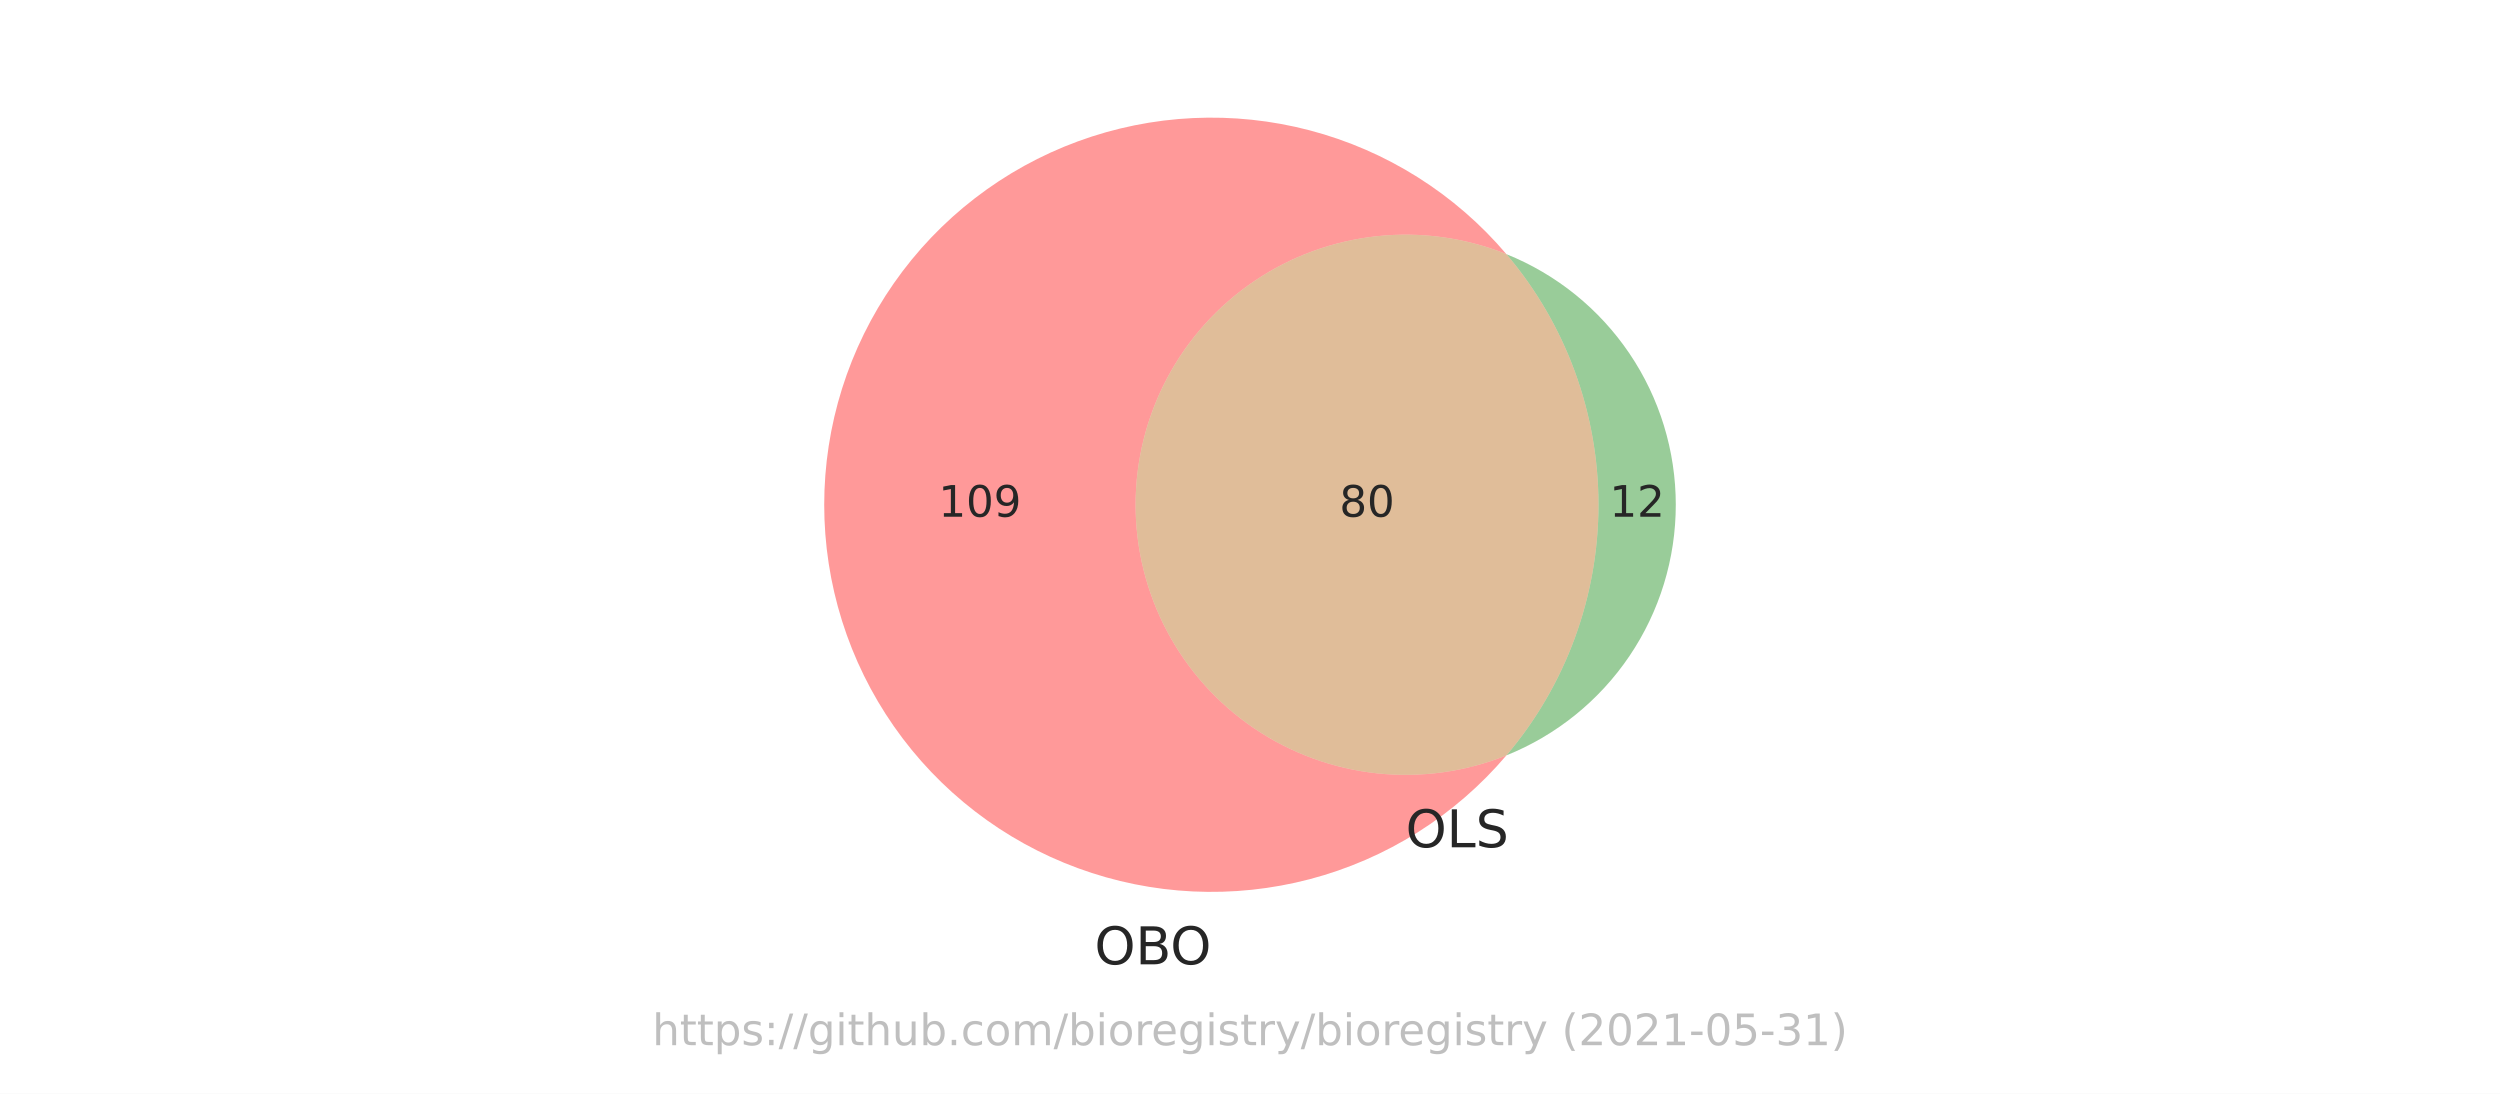
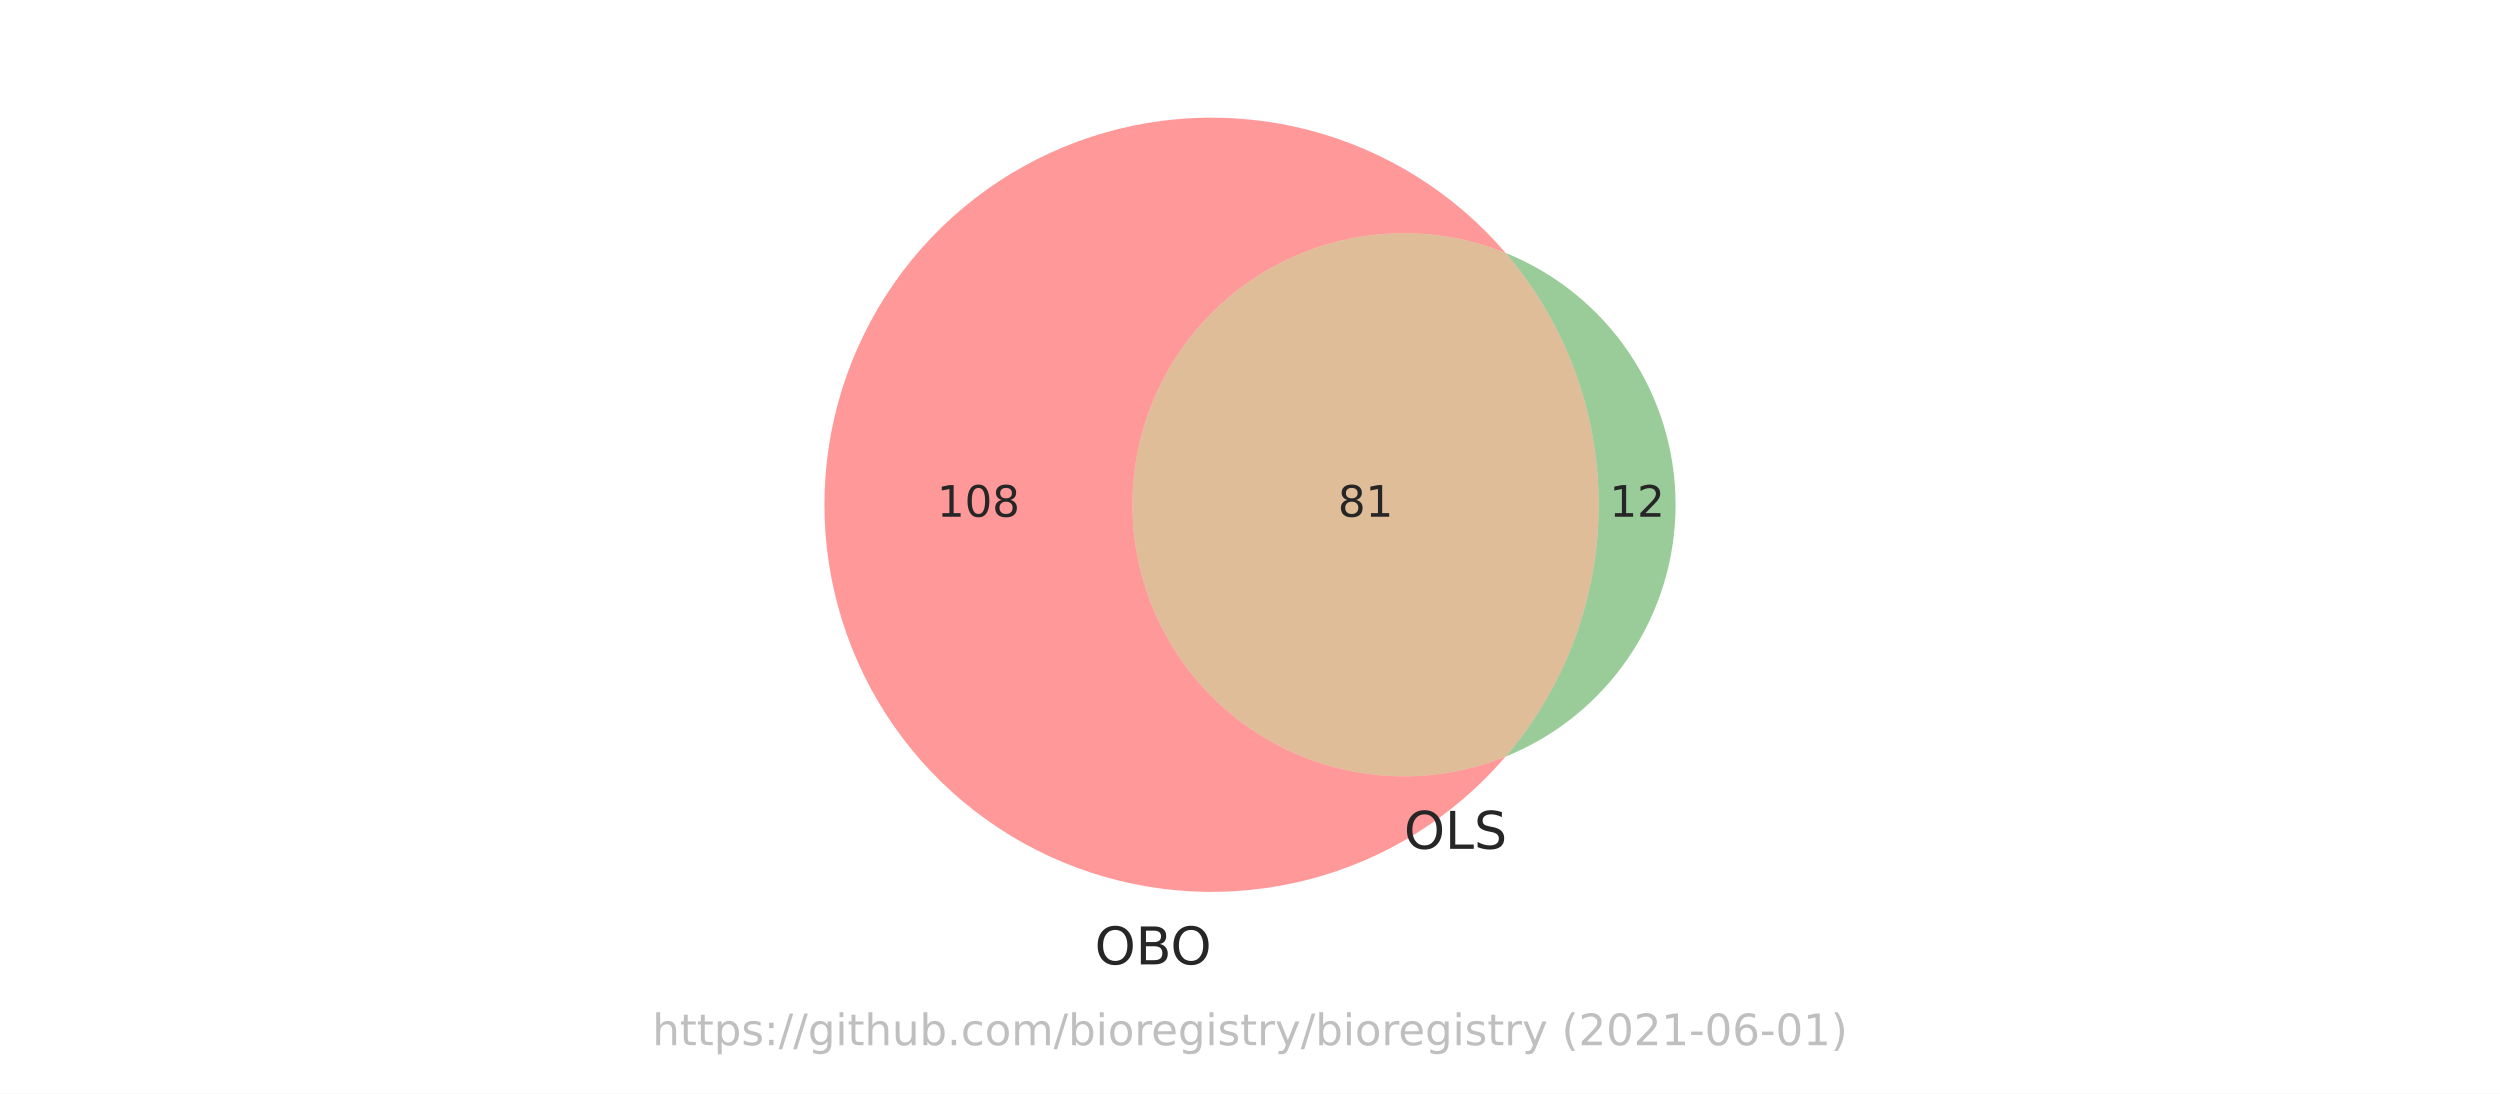
<svg xmlns="http://www.w3.org/2000/svg" xmlns:xlink="http://www.w3.org/1999/xlink" height="252pt" version="1.1" viewBox="0 0 576 252" width="576pt">
  <defs>
    <style type="text/css">*{stroke-linecap:butt;stroke-linejoin:round;}</style>
  </defs>
  <g id="figure_1">
    <g id="patch_1">
      <path d="M 0 252  L 576 252  L 576 0  L 0 0  z " style="fill:#ffffff;" />
    </g>
    <g id="axes_1">
      <g id="patch_2">
-         <path clip-path="url(#p5309089ae6)" d="M 347.076 174.04  C 337.633 177.835 327.401 179.256 317.28 178.178  C 307.16 177.1 297.457 173.556 289.024 167.857  C 280.592 162.158 273.685 154.477 268.911 145.488  C 264.137 136.5 261.64 126.476 261.64 116.298  C 261.64 106.12 264.137 96.096 268.911 87.108  C 273.685 78.119 280.592 70.438 289.024 64.739  C 297.457 59.04 307.16 55.496 317.28 54.418  C 327.401 53.34 337.633 54.761 347.076 58.556  C 341.201 51.639 334.303 45.658 326.623 40.822  C 318.943 35.985 310.569 32.349 301.792 30.04  C 293.014 27.73 283.936 26.774 274.87 27.204  C 265.804 27.633 256.856 29.445 248.337 32.574  C 239.817 35.704 231.825 40.116 224.637 45.657  C 217.449 51.199 211.148 57.805 205.954 65.248  C 200.759 72.69 196.73 80.882 194.008 89.54  C 191.285 98.199 189.899 107.222 189.899 116.298  C 189.899 125.374 191.285 134.397 194.008 143.056  C 196.73 151.714 200.759 159.906 205.954 167.348  C 211.148 174.791 217.449 181.397 224.637 186.939  C 231.825 192.48 239.817 196.892 248.337 200.022  C 256.856 203.151 265.804 204.963 274.87 205.392  C 283.936 205.822 293.014 204.866 301.792 202.556  C 310.569 200.247 318.943 196.611 326.623 191.774  C 334.303 186.938 341.201 180.957 347.076 174.04  " style="fill:#ff0000;opacity:0.4;" />
+         <path clip-path="url(#pd936f3cfd2)" d="M 346.877 174.328  C 337.381 178.156 327.089 179.595 316.908 178.519  C 306.726 177.442 296.963 173.883 288.477 168.155  C 279.992 162.426 273.041 154.701 268.236 145.661  C 263.431 136.62 260.918 126.536 260.918 116.298  C 260.918 106.06 263.431 95.976 268.236 86.935  C 273.041 77.895 279.992 70.17 288.477 64.441  C 296.963 58.713 306.726 55.154 316.908 54.077  C 327.089 53.001 337.381 54.44 346.877 58.268  C 340.982 51.387 334.074 45.445 326.389 40.645  C 318.704 35.846 310.333 32.245 301.564 29.968  C 292.794 27.69 283.729 26.762 274.68 27.215  C 265.631 27.668 256.704 29.498 248.206 32.64  C 239.708 35.782 231.738 40.201 224.572 45.744  C 217.405 51.288 211.124 57.89 205.947 65.326  C 200.769 72.761 196.754 80.941 194.041 89.586  C 191.327 98.23 189.947 107.238 189.947 116.298  C 189.947 125.358 191.327 134.366 194.041 143.01  C 196.754 151.655 200.769 159.835 205.947 167.27  C 211.124 174.706 217.405 181.308 224.572 186.852  C 231.738 192.395 239.708 196.814 248.206 199.956  C 256.704 203.098 265.631 204.928 274.68 205.381  C 283.729 205.834 292.794 204.906 301.564 202.628  C 310.333 200.351 318.704 196.75 326.389 191.951  C 334.074 187.151 340.982 181.209 346.877 174.328  " style="fill:#ff0000;opacity:0.4;" />
      </g>
      <g id="patch_3">
-         <path clip-path="url(#p5309089ae6)" d="M 347.076 58.556  C 360.767 74.675 368.289 95.15 368.289 116.298  C 368.289 137.446 360.767 157.921 347.076 174.04  C 358.599 169.409 368.476 161.433 375.43 151.144  C 382.383 140.855 386.101 128.716 386.101 116.298  C 386.101 103.88 382.383 91.741 375.43 81.452  C 368.476 71.163 358.599 63.187 347.076 58.556  " style="fill:#008000;opacity:0.4;" />
+         <path clip-path="url(#pd936f3cfd2)" d="M 346.877 58.268  C 360.721 74.427 368.336 95.019 368.336 116.298  C 368.336 137.577 360.721 158.169 346.877 174.328  C 358.447 169.665 368.362 161.645 375.342 151.306  C 382.322 140.967 386.053 128.773 386.053 116.298  C 386.053 103.823 382.322 91.629 375.342 81.29  C 368.362 70.951 358.447 62.931 346.877 58.268  " style="fill:#008000;opacity:0.4;" />
      </g>
      <g id="patch_4">
-         <path clip-path="url(#p5309089ae6)" d="M 347.076 174.04  C 360.767 157.921 368.289 137.446 368.289 116.298  C 368.289 95.15 360.767 74.675 347.076 58.556  C 337.633 54.761 327.401 53.34 317.28 54.418  C 307.16 55.496 297.457 59.04 289.024 64.739  C 280.592 70.438 273.685 78.119 268.911 87.108  C 264.137 96.096 261.64 106.12 261.64 116.298  C 261.64 126.476 264.137 136.5 268.911 145.488  C 273.685 154.477 280.592 162.158 289.024 167.857  C 297.457 173.556 307.16 177.1 317.28 178.178  C 327.401 179.256 337.633 177.835 347.076 174.04  " style="fill:#b25a00;opacity:0.4;" />
+         <path clip-path="url(#pd936f3cfd2)" d="M 346.877 174.328  C 360.721 158.169 368.336 137.577 368.336 116.298  C 368.336 95.019 360.721 74.427 346.877 58.268  C 337.381 54.44 327.089 53.001 316.908 54.077  C 306.726 55.154 296.963 58.713 288.477 64.441  C 279.992 70.17 273.041 77.895 268.236 86.935  C 263.431 95.976 260.918 106.06 260.918 116.298  C 260.918 126.536 263.431 136.62 268.236 145.661  C 273.041 154.701 279.992 162.426 288.477 168.155  C 296.963 173.883 306.726 177.442 316.908 178.519  C 327.089 179.595 337.381 178.156 346.877 174.328  " style="fill:#b25a00;opacity:0.4;" />
      </g>
      <g id="text_1">
-         <g style="fill:#262626;" transform="translate(216.226 119.0574)scale(0.1 -0.1)">
+         <g style="fill:#262626;" transform="translate(215.8888 119.0574)scale(0.1 -0.1)">
          <defs>
            <path d="M 794 531  L 1825 531  L 1825 4091  L 703 3866  L 703 4441  L 1819 4666  L 2450 4666  L 2450 531  L 3481 531  L 3481 0  L 794 0  L 794 531  z " id="DejaVuSans-31" transform="scale(0.015625)" />
            <path d="M 2034 4250  Q 1547 4250 1301 3770  Q 1056 3291 1056 2328  Q 1056 1369 1301 889  Q 1547 409 2034 409  Q 2525 409 2770 889  Q 3016 1369 3016 2328  Q 3016 3291 2770 3770  Q 2525 4250 2034 4250  z M 2034 4750  Q 2819 4750 3233 4129  Q 3647 3509 3647 2328  Q 3647 1150 3233 529  Q 2819 -91 2034 -91  Q 1250 -91 836 529  Q 422 1150 422 2328  Q 422 3509 836 4129  Q 1250 4750 2034 4750  z " id="DejaVuSans-30" transform="scale(0.015625)" />
-             <path d="M 703 97  L 703 672  Q 941 559 1184 500  Q 1428 441 1663 441  Q 2288 441 2617 861  Q 2947 1281 2994 2138  Q 2813 1869 2534 1725  Q 2256 1581 1919 1581  Q 1219 1581 811 2004  Q 403 2428 403 3163  Q 403 3881 828 4315  Q 1253 4750 1959 4750  Q 2769 4750 3195 4129  Q 3622 3509 3622 2328  Q 3622 1225 3098 567  Q 2575 -91 1691 -91  Q 1453 -91 1209 -44  Q 966 3 703 97  z M 1959 2075  Q 2384 2075 2632 2365  Q 2881 2656 2881 3163  Q 2881 3666 2632 3958  Q 2384 4250 1959 4250  Q 1534 4250 1286 3958  Q 1038 3666 1038 3163  Q 1038 2656 1286 2365  Q 1534 2075 1959 2075  z " id="DejaVuSans-39" transform="scale(0.015625)" />
+             <path d="M 2034 2216  Q 1584 2216 1326 1975  Q 1069 1734 1069 1313  Q 1069 891 1326 650  Q 1584 409 2034 409  Q 2484 409 2743 651  Q 3003 894 3003 1313  Q 3003 1734 2745 1975  Q 2488 2216 2034 2216  z M 1403 2484  Q 997 2584 770 2862  Q 544 3141 544 3541  Q 544 4100 942 4425  Q 1341 4750 2034 4750  Q 2731 4750 3128 4425  Q 3525 4100 3525 3541  Q 3525 3141 3298 2862  Q 3072 2584 2669 2484  Q 3125 2378 3379 2068  Q 3634 1759 3634 1313  Q 3634 634 3220 271  Q 2806 -91 2034 -91  Q 1263 -91 848 271  Q 434 634 434 1313  Q 434 1759 690 2068  Q 947 2378 1403 2484  z M 1172 3481  Q 1172 3119 1398 2916  Q 1625 2713 2034 2713  Q 2441 2713 2670 2916  Q 2900 3119 2900 3481  Q 2900 3844 2670 4047  Q 2441 4250 2034 4250  Q 1625 4250 1398 4047  Q 1172 3844 1172 3481  z " id="DejaVuSans-38" transform="scale(0.015625)" />
          </defs>
          <use xlink:href="#DejaVuSans-31" />
          <use x="63.623" xlink:href="#DejaVuSans-30" />
-           <use x="127.246" xlink:href="#DejaVuSans-39" />
+           <use x="127.246" xlink:href="#DejaVuSans-38" />
        </g>
      </g>
      <g id="text_2">
        <g style="fill:#262626;" transform="translate(370.832 119.0574)scale(0.1 -0.1)">
          <defs>
            <path d="M 1228 531  L 3431 531  L 3431 0  L 469 0  L 469 531  Q 828 903 1448 1529  Q 2069 2156 2228 2338  Q 2531 2678 2651 2914  Q 2772 3150 2772 3378  Q 2772 3750 2511 3984  Q 2250 4219 1831 4219  Q 1534 4219 1204 4116  Q 875 4013 500 3803  L 500 4441  Q 881 4594 1212 4672  Q 1544 4750 1819 4750  Q 2544 4750 2975 4387  Q 3406 4025 3406 3419  Q 3406 3131 3298 2873  Q 3191 2616 2906 2266  Q 2828 2175 2409 1742  Q 1991 1309 1228 531  z " id="DejaVuSans-32" transform="scale(0.015625)" />
          </defs>
          <use xlink:href="#DejaVuSans-31" />
          <use x="63.623" xlink:href="#DejaVuSans-32" />
        </g>
      </g>
      <g id="text_3">
-         <g style="fill:#262626;" transform="translate(308.6018 119.0574)scale(0.1 -0.1)">
-           <defs>
-             <path d="M 2034 2216  Q 1584 2216 1326 1975  Q 1069 1734 1069 1313  Q 1069 891 1326 650  Q 1584 409 2034 409  Q 2484 409 2743 651  Q 3003 894 3003 1313  Q 3003 1734 2745 1975  Q 2488 2216 2034 2216  z M 1403 2484  Q 997 2584 770 2862  Q 544 3141 544 3541  Q 544 4100 942 4425  Q 1341 4750 2034 4750  Q 2731 4750 3128 4425  Q 3525 4100 3525 3541  Q 3525 3141 3298 2862  Q 3072 2584 2669 2484  Q 3125 2378 3379 2068  Q 3634 1759 3634 1313  Q 3634 634 3220 271  Q 2806 -91 2034 -91  Q 1263 -91 848 271  Q 434 634 434 1313  Q 434 1759 690 2068  Q 947 2378 1403 2484  z M 1172 3481  Q 1172 3119 1398 2916  Q 1625 2713 2034 2713  Q 2441 2713 2670 2916  Q 2900 3119 2900 3481  Q 2900 3844 2670 4047  Q 2441 4250 2034 4250  Q 1625 4250 1398 4047  Q 1172 3844 1172 3481  z " id="DejaVuSans-38" transform="scale(0.015625)" />
-           </defs>
+         <g style="fill:#262626;" transform="translate(308.2645 119.0574)scale(0.1 -0.1)">
          <use xlink:href="#DejaVuSans-38" />
-           <use x="63.623" xlink:href="#DejaVuSans-30" />
+           <use x="63.623" xlink:href="#DejaVuSans-31" />
        </g>
      </g>
      <g id="text_4">
-         <g style="fill:#262626;" transform="translate(252.1784 222.1819)scale(0.12 -0.12)">
+         <g style="fill:#262626;" transform="translate(252.2257 222.1987)scale(0.12 -0.12)">
          <defs>
            <path d="M 2522 4238  Q 1834 4238 1429 3725  Q 1025 3213 1025 2328  Q 1025 1447 1429 934  Q 1834 422 2522 422  Q 3209 422 3611 934  Q 4013 1447 4013 2328  Q 4013 3213 3611 3725  Q 3209 4238 2522 4238  z M 2522 4750  Q 3503 4750 4090 4092  Q 4678 3434 4678 2328  Q 4678 1225 4090 567  Q 3503 -91 2522 -91  Q 1538 -91 948 565  Q 359 1222 359 2328  Q 359 3434 948 4092  Q 1538 4750 2522 4750  z " id="DejaVuSans-4f" transform="scale(0.015625)" />
            <path d="M 1259 2228  L 1259 519  L 2272 519  Q 2781 519 3026 730  Q 3272 941 3272 1375  Q 3272 1813 3026 2020  Q 2781 2228 2272 2228  L 1259 2228  z M 1259 4147  L 1259 2741  L 2194 2741  Q 2656 2741 2882 2914  Q 3109 3088 3109 3444  Q 3109 3797 2882 3972  Q 2656 4147 2194 4147  L 1259 4147  z M 628 4666  L 2241 4666  Q 2963 4666 3353 4366  Q 3744 4066 3744 3513  Q 3744 3084 3544 2831  Q 3344 2578 2956 2516  Q 3422 2416 3680 2098  Q 3938 1781 3938 1306  Q 3938 681 3513 340  Q 3088 0 2303 0  L 628 0  L 628 4666  z " id="DejaVuSans-42" transform="scale(0.015625)" />
          </defs>
          <use xlink:href="#DejaVuSans-4f" />
          <use x="78.711" xlink:href="#DejaVuSans-42" />
          <use x="145.564" xlink:href="#DejaVuSans-4f" />
        </g>
      </g>
      <g id="text_5">
-         <g style="fill:#262626;" transform="translate(323.8703 195.2176)scale(0.12 -0.12)">
+         <g style="fill:#262626;" transform="translate(323.4857 195.5717)scale(0.12 -0.12)">
          <defs>
            <path d="M 628 4666  L 1259 4666  L 1259 531  L 3531 531  L 3531 0  L 628 0  L 628 4666  z " id="DejaVuSans-4c" transform="scale(0.015625)" />
            <path d="M 3425 4513  L 3425 3897  Q 3066 4069 2747 4153  Q 2428 4238 2131 4238  Q 1616 4238 1336 4038  Q 1056 3838 1056 3469  Q 1056 3159 1242 3001  Q 1428 2844 1947 2747  L 2328 2669  Q 3034 2534 3370 2195  Q 3706 1856 3706 1288  Q 3706 609 3251 259  Q 2797 -91 1919 -91  Q 1588 -91 1214 -16  Q 841 59 441 206  L 441 856  Q 825 641 1194 531  Q 1563 422 1919 422  Q 2459 422 2753 634  Q 3047 847 3047 1241  Q 3047 1584 2836 1778  Q 2625 1972 2144 2069  L 1759 2144  Q 1053 2284 737 2584  Q 422 2884 422 3419  Q 422 4038 858 4394  Q 1294 4750 2059 4750  Q 2388 4750 2728 4690  Q 3069 4631 3425 4513  z " id="DejaVuSans-53" transform="scale(0.015625)" />
          </defs>
          <use xlink:href="#DejaVuSans-4f" />
          <use x="78.711" xlink:href="#DejaVuSans-4c" />
          <use x="134.424" xlink:href="#DejaVuSans-53" />
        </g>
      </g>
      <g id="text_6">
        <g style="fill:#808080;opacity:0.5;" transform="translate(150.2883 240.8159)scale(0.1 -0.1)">
          <defs>
            <path d="M 3513 2113  L 3513 0  L 2938 0  L 2938 2094  Q 2938 2591 2744 2837  Q 2550 3084 2163 3084  Q 1697 3084 1428 2787  Q 1159 2491 1159 1978  L 1159 0  L 581 0  L 581 4863  L 1159 4863  L 1159 2956  Q 1366 3272 1645 3428  Q 1925 3584 2291 3584  Q 2894 3584 3203 3211  Q 3513 2838 3513 2113  z " id="DejaVuSans-68" transform="scale(0.015625)" />
            <path d="M 1172 4494  L 1172 3500  L 2356 3500  L 2356 3053  L 1172 3053  L 1172 1153  Q 1172 725 1289 603  Q 1406 481 1766 481  L 2356 481  L 2356 0  L 1766 0  Q 1100 0 847 248  Q 594 497 594 1153  L 594 3053  L 172 3053  L 172 3500  L 594 3500  L 594 4494  L 1172 4494  z " id="DejaVuSans-74" transform="scale(0.015625)" />
            <path d="M 1159 525  L 1159 -1331  L 581 -1331  L 581 3500  L 1159 3500  L 1159 2969  Q 1341 3281 1617 3432  Q 1894 3584 2278 3584  Q 2916 3584 3314 3078  Q 3713 2572 3713 1747  Q 3713 922 3314 415  Q 2916 -91 2278 -91  Q 1894 -91 1617 61  Q 1341 213 1159 525  z M 3116 1747  Q 3116 2381 2855 2742  Q 2594 3103 2138 3103  Q 1681 3103 1420 2742  Q 1159 2381 1159 1747  Q 1159 1113 1420 752  Q 1681 391 2138 391  Q 2594 391 2855 752  Q 3116 1113 3116 1747  z " id="DejaVuSans-70" transform="scale(0.015625)" />
            <path d="M 2834 3397  L 2834 2853  Q 2591 2978 2328 3040  Q 2066 3103 1784 3103  Q 1356 3103 1142 2972  Q 928 2841 928 2578  Q 928 2378 1081 2264  Q 1234 2150 1697 2047  L 1894 2003  Q 2506 1872 2764 1633  Q 3022 1394 3022 966  Q 3022 478 2636 193  Q 2250 -91 1575 -91  Q 1294 -91 989 -36  Q 684 19 347 128  L 347 722  Q 666 556 975 473  Q 1284 391 1588 391  Q 1994 391 2212 530  Q 2431 669 2431 922  Q 2431 1156 2273 1281  Q 2116 1406 1581 1522  L 1381 1569  Q 847 1681 609 1914  Q 372 2147 372 2553  Q 372 3047 722 3315  Q 1072 3584 1716 3584  Q 2034 3584 2315 3537  Q 2597 3491 2834 3397  z " id="DejaVuSans-73" transform="scale(0.015625)" />
            <path d="M 750 794  L 1409 794  L 1409 0  L 750 0  L 750 794  z M 750 3309  L 1409 3309  L 1409 2516  L 750 2516  L 750 3309  z " id="DejaVuSans-3a" transform="scale(0.015625)" />
            <path d="M 1625 4666  L 2156 4666  L 531 -594  L 0 -594  L 1625 4666  z " id="DejaVuSans-2f" transform="scale(0.015625)" />
            <path d="M 2906 1791  Q 2906 2416 2648 2759  Q 2391 3103 1925 3103  Q 1463 3103 1205 2759  Q 947 2416 947 1791  Q 947 1169 1205 825  Q 1463 481 1925 481  Q 2391 481 2648 825  Q 2906 1169 2906 1791  z M 3481 434  Q 3481 -459 3084 -895  Q 2688 -1331 1869 -1331  Q 1566 -1331 1297 -1286  Q 1028 -1241 775 -1147  L 775 -588  Q 1028 -725 1275 -790  Q 1522 -856 1778 -856  Q 2344 -856 2625 -561  Q 2906 -266 2906 331  L 2906 616  Q 2728 306 2450 153  Q 2172 0 1784 0  Q 1141 0 747 490  Q 353 981 353 1791  Q 353 2603 747 3093  Q 1141 3584 1784 3584  Q 2172 3584 2450 3431  Q 2728 3278 2906 2969  L 2906 3500  L 3481 3500  L 3481 434  z " id="DejaVuSans-67" transform="scale(0.015625)" />
            <path d="M 603 3500  L 1178 3500  L 1178 0  L 603 0  L 603 3500  z M 603 4863  L 1178 4863  L 1178 4134  L 603 4134  L 603 4863  z " id="DejaVuSans-69" transform="scale(0.015625)" />
            <path d="M 544 1381  L 544 3500  L 1119 3500  L 1119 1403  Q 1119 906 1312 657  Q 1506 409 1894 409  Q 2359 409 2629 706  Q 2900 1003 2900 1516  L 2900 3500  L 3475 3500  L 3475 0  L 2900 0  L 2900 538  Q 2691 219 2414 64  Q 2138 -91 1772 -91  Q 1169 -91 856 284  Q 544 659 544 1381  z M 1991 3584  L 1991 3584  z " id="DejaVuSans-75" transform="scale(0.015625)" />
            <path d="M 3116 1747  Q 3116 2381 2855 2742  Q 2594 3103 2138 3103  Q 1681 3103 1420 2742  Q 1159 2381 1159 1747  Q 1159 1113 1420 752  Q 1681 391 2138 391  Q 2594 391 2855 752  Q 3116 1113 3116 1747  z M 1159 2969  Q 1341 3281 1617 3432  Q 1894 3584 2278 3584  Q 2916 3584 3314 3078  Q 3713 2572 3713 1747  Q 3713 922 3314 415  Q 2916 -91 2278 -91  Q 1894 -91 1617 61  Q 1341 213 1159 525  L 1159 0  L 581 0  L 581 4863  L 1159 4863  L 1159 2969  z " id="DejaVuSans-62" transform="scale(0.015625)" />
            <path d="M 684 794  L 1344 794  L 1344 0  L 684 0  L 684 794  z " id="DejaVuSans-2e" transform="scale(0.015625)" />
            <path d="M 3122 3366  L 3122 2828  Q 2878 2963 2633 3030  Q 2388 3097 2138 3097  Q 1578 3097 1268 2742  Q 959 2388 959 1747  Q 959 1106 1268 751  Q 1578 397 2138 397  Q 2388 397 2633 464  Q 2878 531 3122 666  L 3122 134  Q 2881 22 2623 -34  Q 2366 -91 2075 -91  Q 1284 -91 818 406  Q 353 903 353 1747  Q 353 2603 823 3093  Q 1294 3584 2113 3584  Q 2378 3584 2631 3529  Q 2884 3475 3122 3366  z " id="DejaVuSans-63" transform="scale(0.015625)" />
            <path d="M 1959 3097  Q 1497 3097 1228 2736  Q 959 2375 959 1747  Q 959 1119 1226 758  Q 1494 397 1959 397  Q 2419 397 2687 759  Q 2956 1122 2956 1747  Q 2956 2369 2687 2733  Q 2419 3097 1959 3097  z M 1959 3584  Q 2709 3584 3137 3096  Q 3566 2609 3566 1747  Q 3566 888 3137 398  Q 2709 -91 1959 -91  Q 1206 -91 779 398  Q 353 888 353 1747  Q 353 2609 779 3096  Q 1206 3584 1959 3584  z " id="DejaVuSans-6f" transform="scale(0.015625)" />
            <path d="M 3328 2828  Q 3544 3216 3844 3400  Q 4144 3584 4550 3584  Q 5097 3584 5394 3201  Q 5691 2819 5691 2113  L 5691 0  L 5113 0  L 5113 2094  Q 5113 2597 4934 2840  Q 4756 3084 4391 3084  Q 3944 3084 3684 2787  Q 3425 2491 3425 1978  L 3425 0  L 2847 0  L 2847 2094  Q 2847 2600 2669 2842  Q 2491 3084 2119 3084  Q 1678 3084 1418 2786  Q 1159 2488 1159 1978  L 1159 0  L 581 0  L 581 3500  L 1159 3500  L 1159 2956  Q 1356 3278 1631 3431  Q 1906 3584 2284 3584  Q 2666 3584 2933 3390  Q 3200 3197 3328 2828  z " id="DejaVuSans-6d" transform="scale(0.015625)" />
            <path d="M 2631 2963  Q 2534 3019 2420 3045  Q 2306 3072 2169 3072  Q 1681 3072 1420 2755  Q 1159 2438 1159 1844  L 1159 0  L 581 0  L 581 3500  L 1159 3500  L 1159 2956  Q 1341 3275 1631 3429  Q 1922 3584 2338 3584  Q 2397 3584 2469 3576  Q 2541 3569 2628 3553  L 2631 2963  z " id="DejaVuSans-72" transform="scale(0.015625)" />
            <path d="M 3597 1894  L 3597 1613  L 953 1613  Q 991 1019 1311 708  Q 1631 397 2203 397  Q 2534 397 2845 478  Q 3156 559 3463 722  L 3463 178  Q 3153 47 2828 -22  Q 2503 -91 2169 -91  Q 1331 -91 842 396  Q 353 884 353 1716  Q 353 2575 817 3079  Q 1281 3584 2069 3584  Q 2775 3584 3186 3129  Q 3597 2675 3597 1894  z M 3022 2063  Q 3016 2534 2758 2815  Q 2500 3097 2075 3097  Q 1594 3097 1305 2825  Q 1016 2553 972 2059  L 3022 2063  z " id="DejaVuSans-65" transform="scale(0.015625)" />
            <path d="M 2059 -325  Q 1816 -950 1584 -1140  Q 1353 -1331 966 -1331  L 506 -1331  L 506 -850  L 844 -850  Q 1081 -850 1212 -737  Q 1344 -625 1503 -206  L 1606 56  L 191 3500  L 800 3500  L 1894 763  L 2988 3500  L 3597 3500  L 2059 -325  z " id="DejaVuSans-79" transform="scale(0.015625)" />
            <path id="DejaVuSans-20" transform="scale(0.015625)" />
            <path d="M 1984 4856  Q 1566 4138 1362 3434  Q 1159 2731 1159 2009  Q 1159 1288 1364 580  Q 1569 -128 1984 -844  L 1484 -844  Q 1016 -109 783 600  Q 550 1309 550 2009  Q 550 2706 781 3412  Q 1013 4119 1484 4856  L 1984 4856  z " id="DejaVuSans-28" transform="scale(0.015625)" />
            <path d="M 313 2009  L 1997 2009  L 1997 1497  L 313 1497  L 313 2009  z " id="DejaVuSans-2d" transform="scale(0.015625)" />
-             <path d="M 691 4666  L 3169 4666  L 3169 4134  L 1269 4134  L 1269 2991  Q 1406 3038 1543 3061  Q 1681 3084 1819 3084  Q 2600 3084 3056 2656  Q 3513 2228 3513 1497  Q 3513 744 3044 326  Q 2575 -91 1722 -91  Q 1428 -91 1123 -41  Q 819 9 494 109  L 494 744  Q 775 591 1075 516  Q 1375 441 1709 441  Q 2250 441 2565 725  Q 2881 1009 2881 1497  Q 2881 1984 2565 2268  Q 2250 2553 1709 2553  Q 1456 2553 1204 2497  Q 953 2441 691 2322  L 691 4666  z " id="DejaVuSans-35" transform="scale(0.015625)" />
-             <path d="M 2597 2516  Q 3050 2419 3304 2112  Q 3559 1806 3559 1356  Q 3559 666 3084 287  Q 2609 -91 1734 -91  Q 1441 -91 1130 -33  Q 819 25 488 141  L 488 750  Q 750 597 1062 519  Q 1375 441 1716 441  Q 2309 441 2620 675  Q 2931 909 2931 1356  Q 2931 1769 2642 2001  Q 2353 2234 1838 2234  L 1294 2234  L 1294 2753  L 1863 2753  Q 2328 2753 2575 2939  Q 2822 3125 2822 3475  Q 2822 3834 2567 4026  Q 2313 4219 1838 4219  Q 1578 4219 1281 4162  Q 984 4106 628 3988  L 628 4550  Q 988 4650 1302 4700  Q 1616 4750 1894 4750  Q 2613 4750 3031 4423  Q 3450 4097 3450 3541  Q 3450 3153 3228 2886  Q 3006 2619 2597 2516  z " id="DejaVuSans-33" transform="scale(0.015625)" />
+             <path d="M 2113 2584  Q 1688 2584 1439 2293  Q 1191 2003 1191 1497  Q 1191 994 1439 701  Q 1688 409 2113 409  Q 2538 409 2786 701  Q 3034 994 3034 1497  Q 3034 2003 2786 2293  Q 2538 2584 2113 2584  z M 3366 4563  L 3366 3988  Q 3128 4100 2886 4159  Q 2644 4219 2406 4219  Q 1781 4219 1451 3797  Q 1122 3375 1075 2522  Q 1259 2794 1537 2939  Q 1816 3084 2150 3084  Q 2853 3084 3261 2657  Q 3669 2231 3669 1497  Q 3669 778 3244 343  Q 2819 -91 2113 -91  Q 1303 -91 875 529  Q 447 1150 447 2328  Q 447 3434 972 4092  Q 1497 4750 2381 4750  Q 2619 4750 2861 4703  Q 3103 4656 3366 4563  z " id="DejaVuSans-36" transform="scale(0.015625)" />
            <path d="M 513 4856  L 1013 4856  Q 1481 4119 1714 3412  Q 1947 2706 1947 2009  Q 1947 1309 1714 600  Q 1481 -109 1013 -844  L 513 -844  Q 928 -128 1133 580  Q 1338 1288 1338 2009  Q 1338 2731 1133 3434  Q 928 4138 513 4856  z " id="DejaVuSans-29" transform="scale(0.015625)" />
          </defs>
          <use xlink:href="#DejaVuSans-68" />
          <use x="63.379" xlink:href="#DejaVuSans-74" />
          <use x="102.588" xlink:href="#DejaVuSans-74" />
          <use x="141.797" xlink:href="#DejaVuSans-70" />
          <use x="205.273" xlink:href="#DejaVuSans-73" />
          <use x="257.373" xlink:href="#DejaVuSans-3a" />
          <use x="291.064" xlink:href="#DejaVuSans-2f" />
          <use x="324.756" xlink:href="#DejaVuSans-2f" />
          <use x="358.447" xlink:href="#DejaVuSans-67" />
          <use x="421.924" xlink:href="#DejaVuSans-69" />
          <use x="449.707" xlink:href="#DejaVuSans-74" />
          <use x="488.916" xlink:href="#DejaVuSans-68" />
          <use x="552.295" xlink:href="#DejaVuSans-75" />
          <use x="615.674" xlink:href="#DejaVuSans-62" />
          <use x="679.15" xlink:href="#DejaVuSans-2e" />
          <use x="710.938" xlink:href="#DejaVuSans-63" />
          <use x="765.918" xlink:href="#DejaVuSans-6f" />
          <use x="827.1" xlink:href="#DejaVuSans-6d" />
          <use x="924.512" xlink:href="#DejaVuSans-2f" />
          <use x="958.203" xlink:href="#DejaVuSans-62" />
          <use x="1021.68" xlink:href="#DejaVuSans-69" />
          <use x="1049.463" xlink:href="#DejaVuSans-6f" />
          <use x="1110.645" xlink:href="#DejaVuSans-72" />
          <use x="1149.508" xlink:href="#DejaVuSans-65" />
          <use x="1211.031" xlink:href="#DejaVuSans-67" />
          <use x="1274.508" xlink:href="#DejaVuSans-69" />
          <use x="1302.291" xlink:href="#DejaVuSans-73" />
          <use x="1354.391" xlink:href="#DejaVuSans-74" />
          <use x="1393.6" xlink:href="#DejaVuSans-72" />
          <use x="1434.713" xlink:href="#DejaVuSans-79" />
          <use x="1493.893" xlink:href="#DejaVuSans-2f" />
          <use x="1527.584" xlink:href="#DejaVuSans-62" />
          <use x="1591.061" xlink:href="#DejaVuSans-69" />
          <use x="1618.844" xlink:href="#DejaVuSans-6f" />
          <use x="1680.025" xlink:href="#DejaVuSans-72" />
          <use x="1718.889" xlink:href="#DejaVuSans-65" />
          <use x="1780.412" xlink:href="#DejaVuSans-67" />
          <use x="1843.889" xlink:href="#DejaVuSans-69" />
          <use x="1871.672" xlink:href="#DejaVuSans-73" />
          <use x="1923.771" xlink:href="#DejaVuSans-74" />
          <use x="1962.98" xlink:href="#DejaVuSans-72" />
          <use x="2004.094" xlink:href="#DejaVuSans-79" />
          <use x="2063.273" xlink:href="#DejaVuSans-20" />
          <use x="2095.061" xlink:href="#DejaVuSans-28" />
          <use x="2134.074" xlink:href="#DejaVuSans-32" />
          <use x="2197.697" xlink:href="#DejaVuSans-30" />
          <use x="2261.32" xlink:href="#DejaVuSans-32" />
          <use x="2324.943" xlink:href="#DejaVuSans-31" />
          <use x="2388.566" xlink:href="#DejaVuSans-2d" />
          <use x="2424.65" xlink:href="#DejaVuSans-30" />
-           <use x="2488.273" xlink:href="#DejaVuSans-35" />
+           <use x="2488.273" xlink:href="#DejaVuSans-36" />
          <use x="2551.896" xlink:href="#DejaVuSans-2d" />
-           <use x="2587.98" xlink:href="#DejaVuSans-33" />
+           <use x="2587.98" xlink:href="#DejaVuSans-30" />
          <use x="2651.604" xlink:href="#DejaVuSans-31" />
          <use x="2715.227" xlink:href="#DejaVuSans-29" />
        </g>
      </g>
    </g>
  </g>
  <defs>
-     <clipPath id="p5309089ae6">
-       <rect height="210.996" width="228.808" x="173.596" y="10.8" />
+     <clipPath id="pd936f3cfd2">
+       <rect height="210.996" width="228.713" x="173.643" y="10.8" />
    </clipPath>
  </defs>
</svg>
